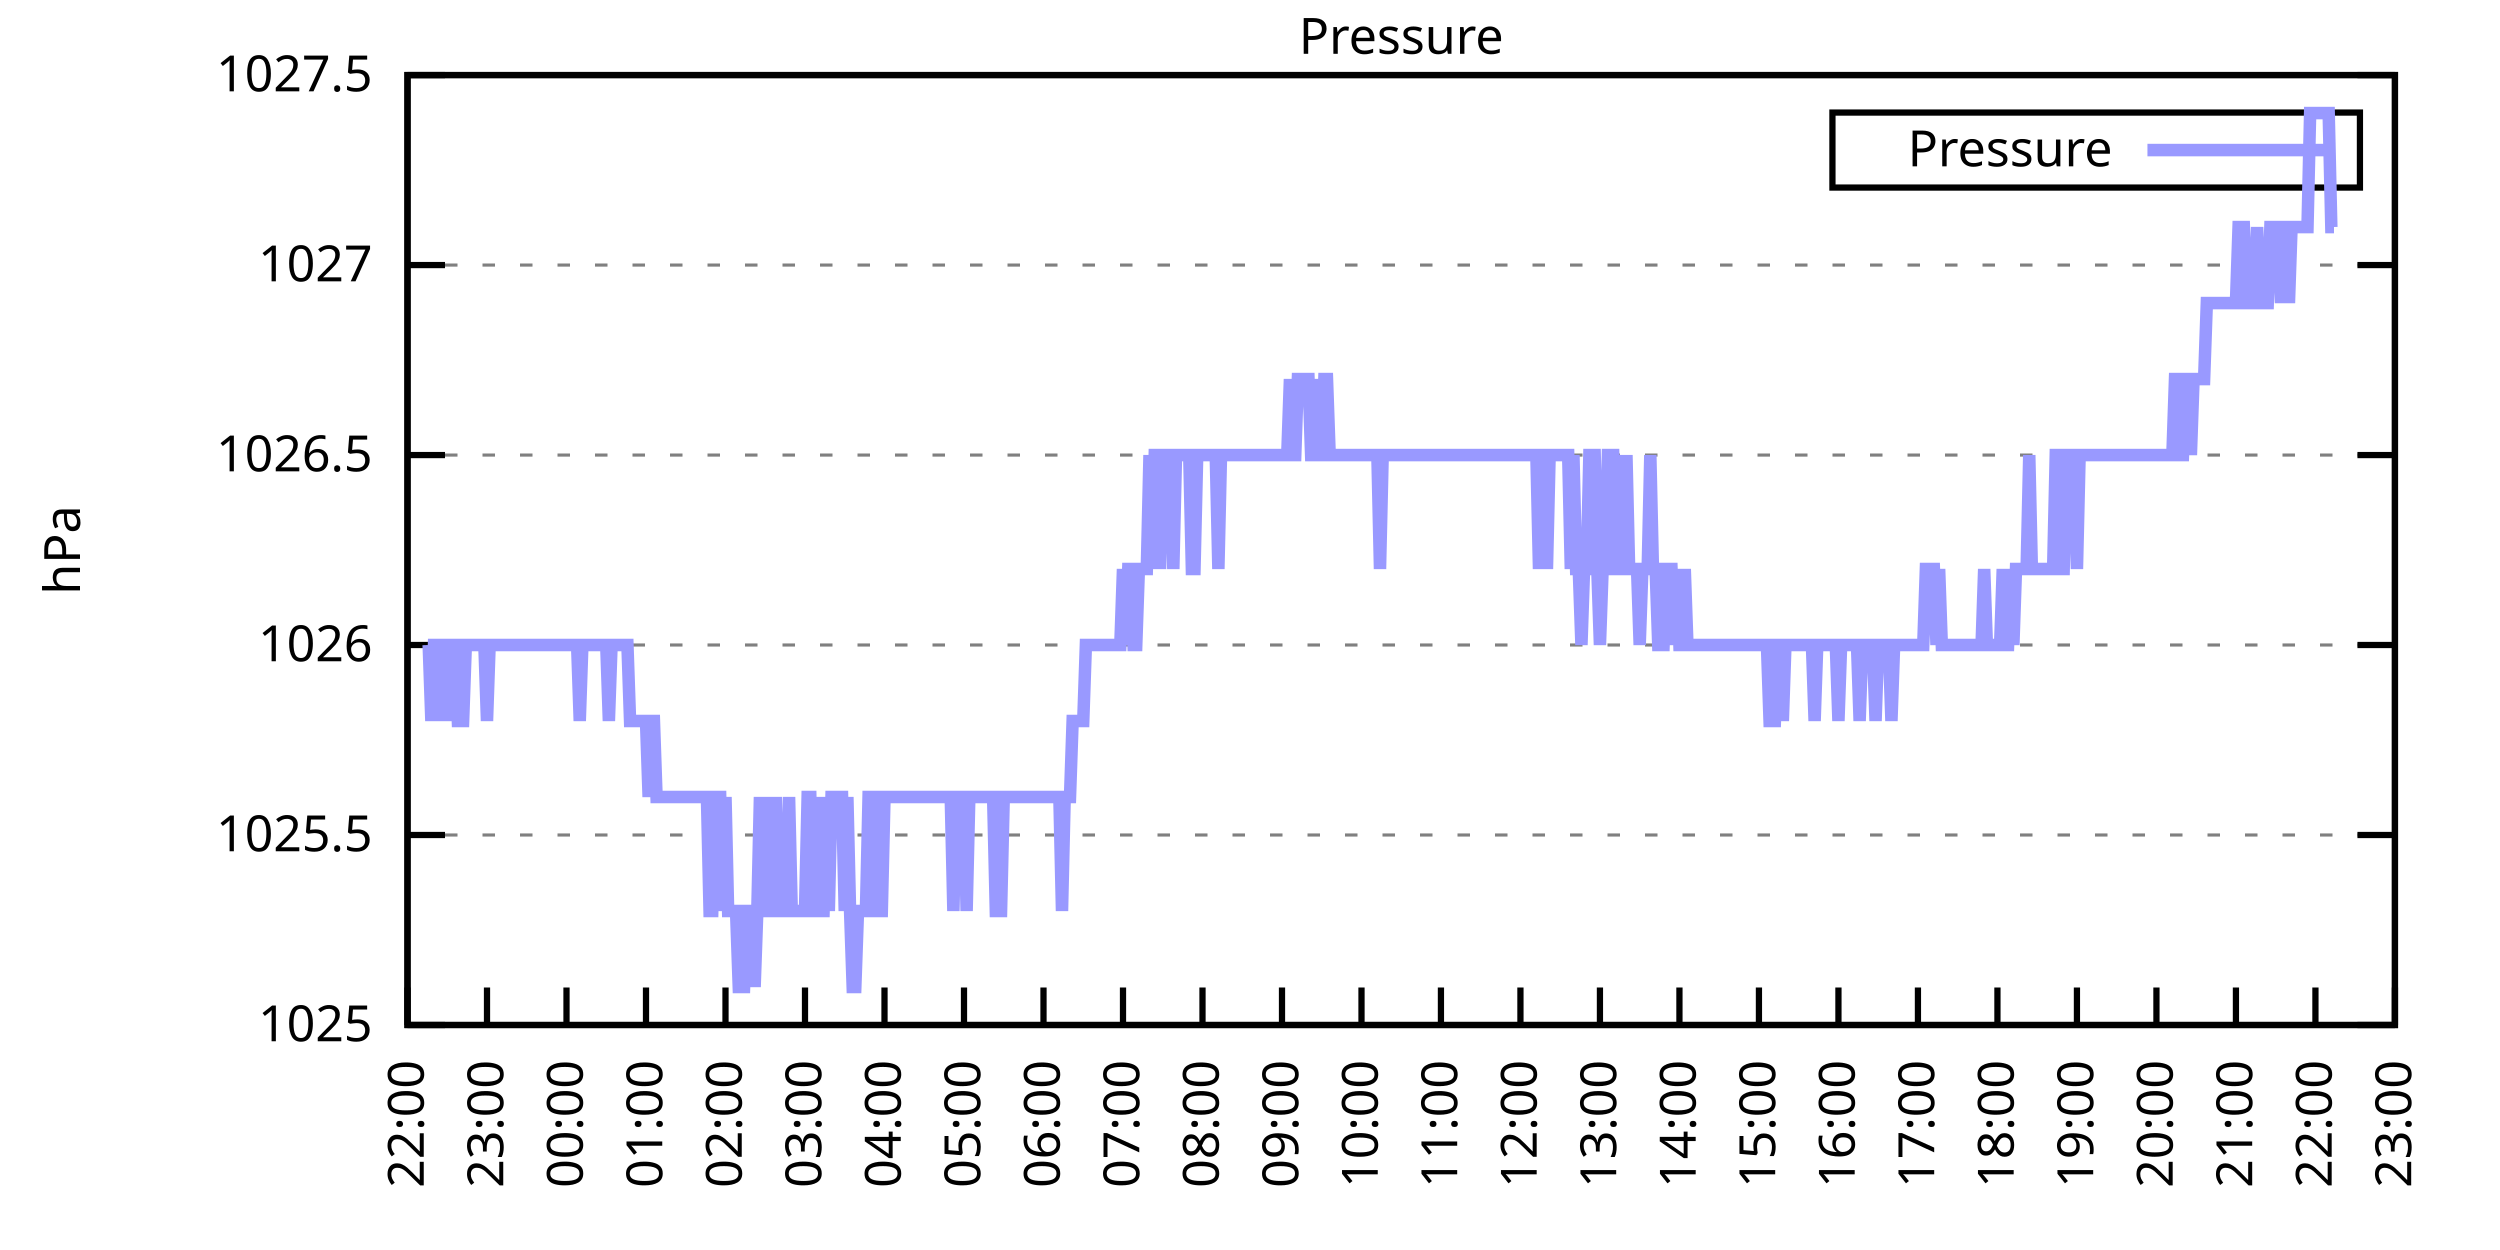
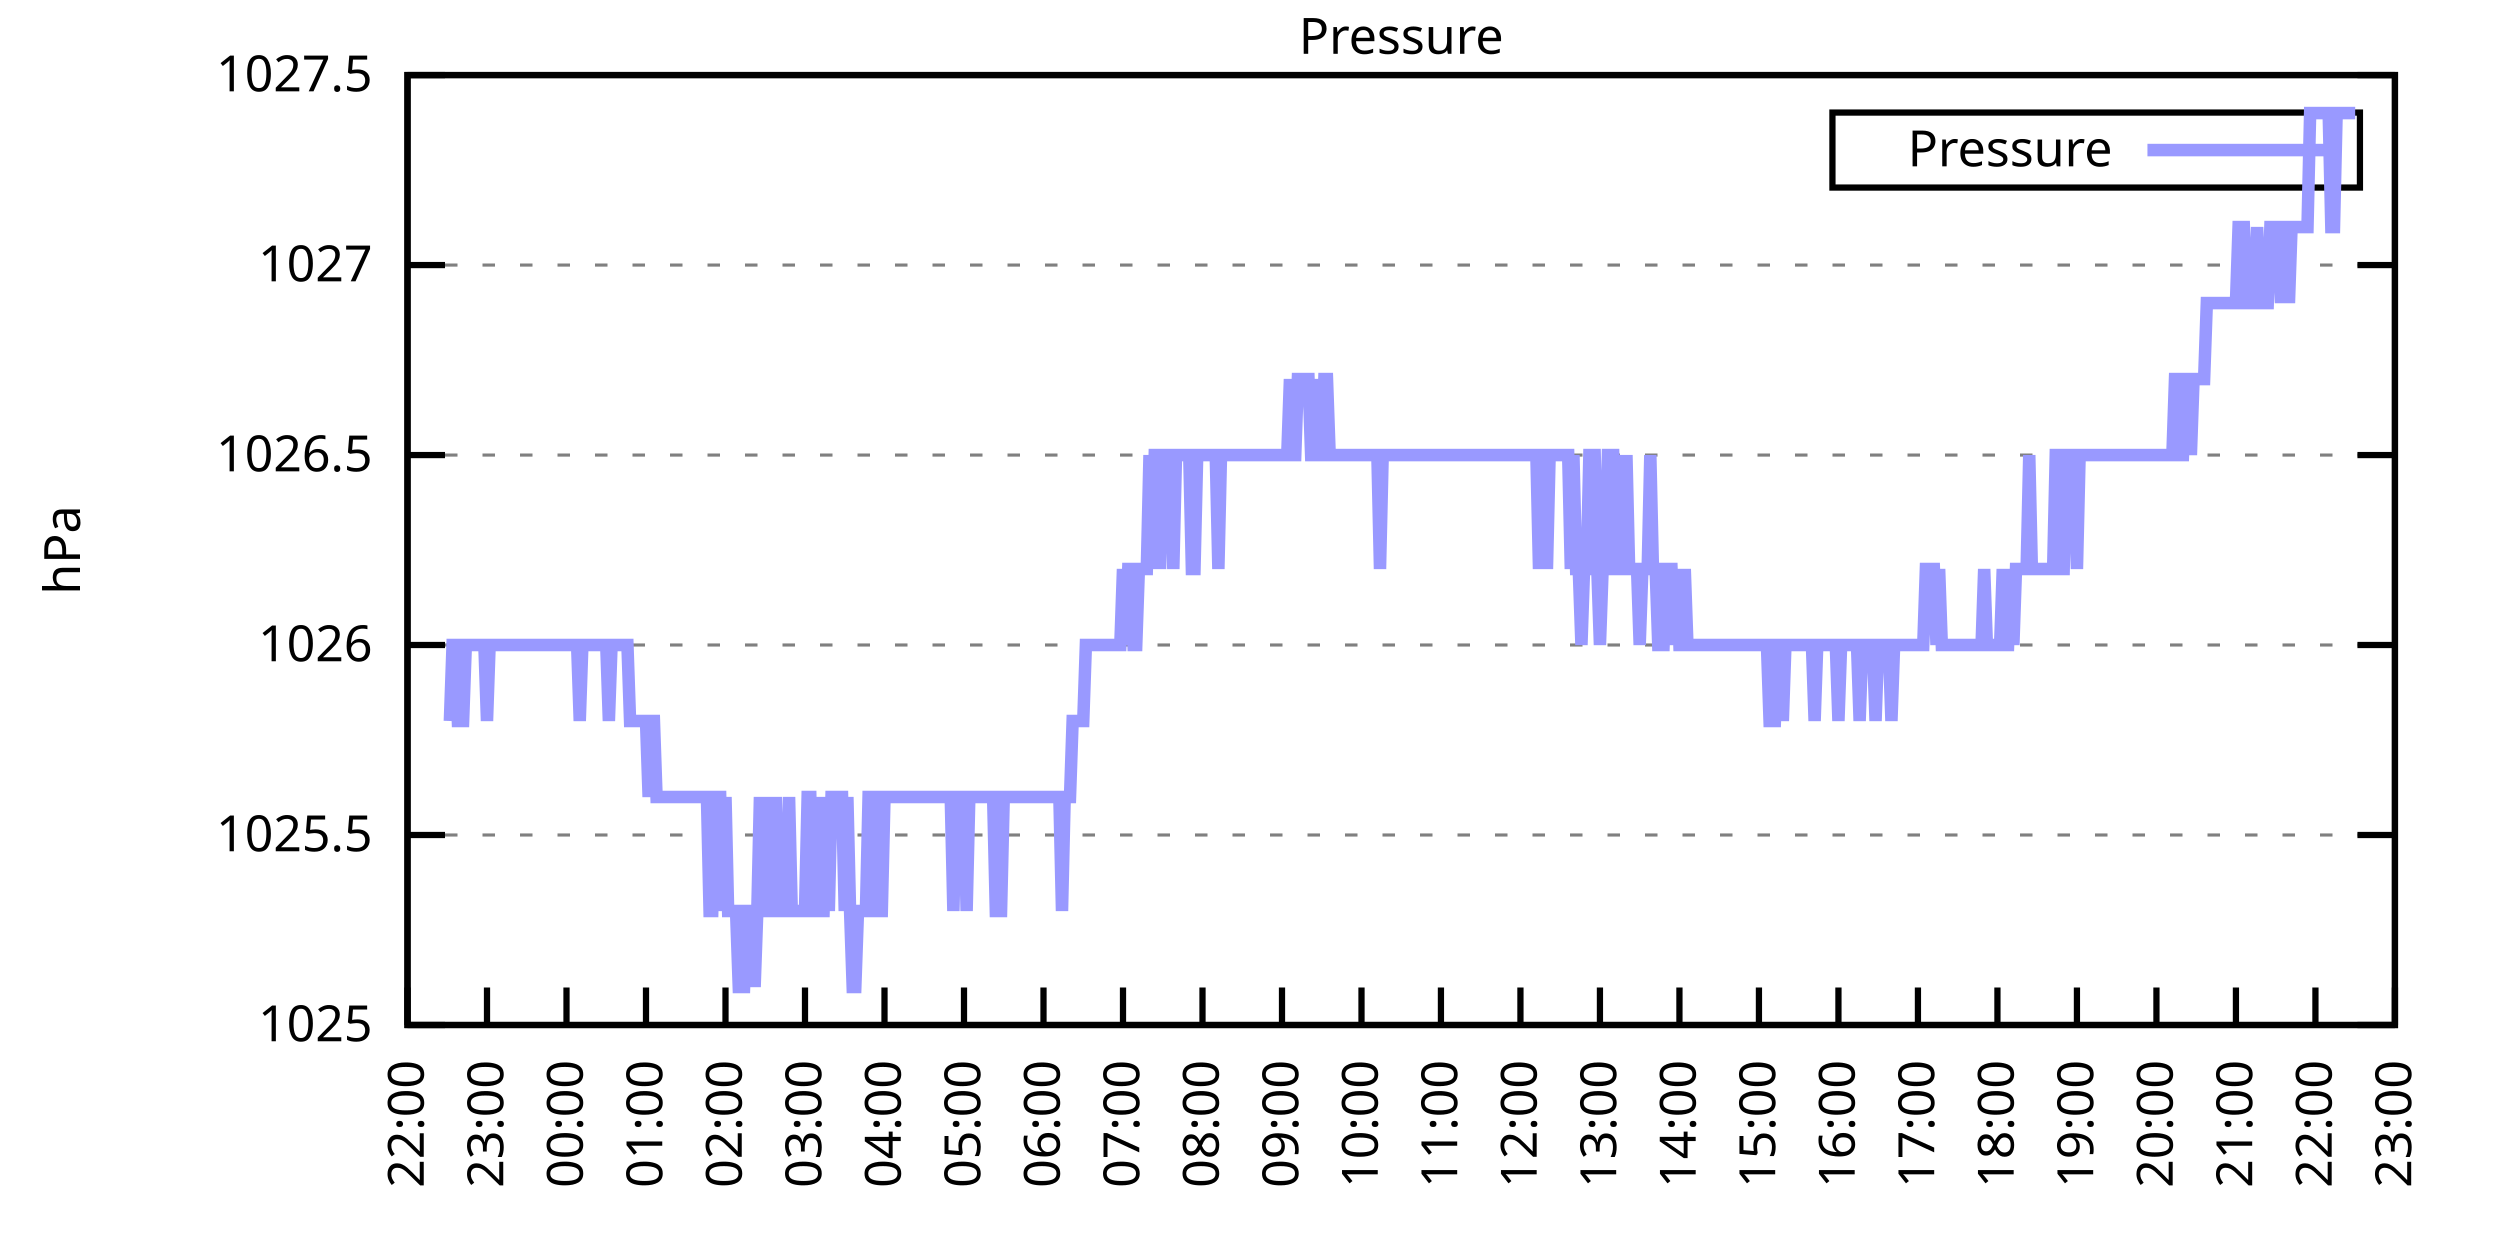
<svg xmlns="http://www.w3.org/2000/svg" xmlns:xlink="http://www.w3.org/1999/xlink" width="400" height="200" viewBox="0 0 400 200">
  <g id="gnuplot_canvas">
    <rect x="0" y="0" width="400" height="200" fill="none" />
    <defs>
      <circle id="gpDot" r="0.5" stroke-width="0.5" stroke="currentColor" />
      <path id="gpPt0" stroke-width="0.333" stroke="currentColor" d="M-1,0 h2 M0,-1 v2" />
      <path id="gpPt1" stroke-width="0.333" stroke="currentColor" d="M-1,-1 L1,1 M1,-1 L-1,1" />
      <path id="gpPt2" stroke-width="0.333" stroke="currentColor" d="M-1,0 L1,0 M0,-1 L0,1 M-1,-1 L1,1 M-1,1 L1,-1" />
      <rect id="gpPt3" stroke-width="0.333" stroke="currentColor" x="-1" y="-1" width="2" height="2" />
      <rect id="gpPt4" stroke-width="0.333" stroke="currentColor" fill="currentColor" x="-1" y="-1" width="2" height="2" />
      <circle id="gpPt5" stroke-width="0.333" stroke="currentColor" cx="0" cy="0" r="1" />
      <use xlink:href="#gpPt5" id="gpPt6" fill="currentColor" stroke="none" />
      <path id="gpPt7" stroke-width="0.333" stroke="currentColor" d="M0,-1.33 L-1.33,0.67 L1.33,0.67 z" />
      <use xlink:href="#gpPt7" id="gpPt8" fill="currentColor" stroke="none" />
      <use xlink:href="#gpPt7" id="gpPt9" stroke="currentColor" transform="rotate(180)" />
      <use xlink:href="#gpPt9" id="gpPt10" fill="currentColor" stroke="none" />
      <use xlink:href="#gpPt3" id="gpPt11" stroke="currentColor" transform="rotate(45)" />
      <use xlink:href="#gpPt11" id="gpPt12" fill="currentColor" stroke="none" />
      <path id="gpPt13" stroke-width="0.333" stroke="currentColor" d="M0,1.330 L1.265,0.411 L0.782,-1.067 L-0.782,-1.076 L-1.265,0.411 z" />
      <use xlink:href="#gpPt13" id="gpPt14" fill="currentColor" stroke="none" />
      <filter id="textbox" filterUnits="objectBoundingBox" x="0" y="0" height="1" width="1">
        <feFlood flood-color="white" flood-opacity="1" result="bgnd" />
        <feComposite in="SourceGraphic" in2="bgnd" operator="atop" />
      </filter>
      <filter id="greybox" filterUnits="objectBoundingBox" x="0" y="0" height="1" width="1">
        <feFlood flood-color="lightgrey" flood-opacity="1" result="grey" />
        <feComposite in="SourceGraphic" in2="grey" operator="atop" />
      </filter>
    </defs>
    <g fill="none" color="white" stroke="currentColor" stroke-width="1.00" stroke-linecap="butt" stroke-linejoin="miter">
</g>
    <g fill="none" color="black" stroke="currentColor" stroke-width="1.00" stroke-linecap="butt" stroke-linejoin="miter">
      <g stroke="none" shape-rendering="crispEdges">
        <polygon fill="rgb(255, 255, 255)" points="65.20,164.00 383.18,164.00 383.18,12.02 65.20,12.02 " />
      </g>
    </g>
    <g fill="none" color="black" stroke="currentColor" stroke-width="1.00" stroke-linecap="butt" stroke-linejoin="miter">
</g>
    <g fill="none" color="black" stroke="black" stroke-width="0.50" stroke-linecap="butt" stroke-linejoin="miter">
</g>
    <g fill="none" color="gray" stroke="currentColor" stroke-width="0.50" stroke-linecap="butt" stroke-linejoin="miter">
      <path stroke="gray" stroke-dasharray="2,4" class="gridline" d="M65.20,164.00 L383.19,164.00  " />
    </g>
    <g fill="none" color="gray" stroke="gray" stroke-width="1.00" stroke-linecap="butt" stroke-linejoin="miter">
</g>
    <g fill="none" color="black" stroke="currentColor" stroke-width="1.00" stroke-linecap="butt" stroke-linejoin="miter">
      <path stroke="black" d="M65.20,164.00 L71.20,164.00 M383.19,164.00 L377.19,164.00  " />
      <g transform="translate(59.60,166.60)" stroke="none" fill="black" font-family="Sans" font-size="8.00" text-anchor="end">
        <text>
          <tspan font-family="Sans"> 1025</tspan>
        </text>
      </g>
    </g>
    <g fill="none" color="black" stroke="currentColor" stroke-width="1.00" stroke-linecap="butt" stroke-linejoin="miter">
</g>
    <g fill="none" color="black" stroke="black" stroke-width="0.50" stroke-linecap="butt" stroke-linejoin="miter">
</g>
    <g fill="none" color="gray" stroke="currentColor" stroke-width="0.50" stroke-linecap="butt" stroke-linejoin="miter">
      <path stroke="gray" stroke-dasharray="2,4" class="gridline" d="M65.20,133.60 L383.19,133.60  " />
    </g>
    <g fill="none" color="gray" stroke="gray" stroke-width="1.00" stroke-linecap="butt" stroke-linejoin="miter">
</g>
    <g fill="none" color="black" stroke="currentColor" stroke-width="1.00" stroke-linecap="butt" stroke-linejoin="miter">
      <path stroke="black" d="M65.20,133.60 L71.20,133.60 M383.19,133.60 L377.19,133.60  " />
      <g transform="translate(59.60,136.20)" stroke="none" fill="black" font-family="Sans" font-size="8.00" text-anchor="end">
        <text>
          <tspan font-family="Sans"> 1025.5</tspan>
        </text>
      </g>
    </g>
    <g fill="none" color="black" stroke="currentColor" stroke-width="1.00" stroke-linecap="butt" stroke-linejoin="miter">
</g>
    <g fill="none" color="black" stroke="black" stroke-width="0.50" stroke-linecap="butt" stroke-linejoin="miter">
</g>
    <g fill="none" color="gray" stroke="currentColor" stroke-width="0.50" stroke-linecap="butt" stroke-linejoin="miter">
      <path stroke="gray" stroke-dasharray="2,4" class="gridline" d="M65.20,103.20 L383.19,103.20  " />
    </g>
    <g fill="none" color="gray" stroke="gray" stroke-width="1.00" stroke-linecap="butt" stroke-linejoin="miter">
</g>
    <g fill="none" color="black" stroke="currentColor" stroke-width="1.00" stroke-linecap="butt" stroke-linejoin="miter">
      <path stroke="black" d="M65.20,103.20 L71.20,103.20 M383.19,103.20 L377.19,103.20  " />
      <g transform="translate(59.60,105.80)" stroke="none" fill="black" font-family="Sans" font-size="8.00" text-anchor="end">
        <text>
          <tspan font-family="Sans"> 1026</tspan>
        </text>
      </g>
    </g>
    <g fill="none" color="black" stroke="currentColor" stroke-width="1.00" stroke-linecap="butt" stroke-linejoin="miter">
</g>
    <g fill="none" color="black" stroke="black" stroke-width="0.50" stroke-linecap="butt" stroke-linejoin="miter">
</g>
    <g fill="none" color="gray" stroke="currentColor" stroke-width="0.50" stroke-linecap="butt" stroke-linejoin="miter">
      <path stroke="gray" stroke-dasharray="2,4" class="gridline" d="M65.20,72.81 L383.19,72.81  " />
    </g>
    <g fill="none" color="gray" stroke="gray" stroke-width="1.00" stroke-linecap="butt" stroke-linejoin="miter">
</g>
    <g fill="none" color="black" stroke="currentColor" stroke-width="1.00" stroke-linecap="butt" stroke-linejoin="miter">
      <path stroke="black" d="M65.20,72.81 L71.20,72.81 M383.19,72.81 L377.19,72.81  " />
      <g transform="translate(59.60,75.41)" stroke="none" fill="black" font-family="Sans" font-size="8.00" text-anchor="end">
        <text>
          <tspan font-family="Sans"> 1026.5</tspan>
        </text>
      </g>
    </g>
    <g fill="none" color="black" stroke="currentColor" stroke-width="1.00" stroke-linecap="butt" stroke-linejoin="miter">
</g>
    <g fill="none" color="black" stroke="black" stroke-width="0.50" stroke-linecap="butt" stroke-linejoin="miter">
</g>
    <g fill="none" color="gray" stroke="currentColor" stroke-width="0.50" stroke-linecap="butt" stroke-linejoin="miter">
      <path stroke="gray" stroke-dasharray="2,4" class="gridline" d="M65.20,42.41 L383.19,42.41  " />
    </g>
    <g fill="none" color="gray" stroke="gray" stroke-width="1.00" stroke-linecap="butt" stroke-linejoin="miter">
</g>
    <g fill="none" color="black" stroke="currentColor" stroke-width="1.00" stroke-linecap="butt" stroke-linejoin="miter">
      <path stroke="black" d="M65.20,42.41 L71.20,42.41 M383.19,42.41 L377.19,42.41  " />
      <g transform="translate(59.60,45.01)" stroke="none" fill="black" font-family="Sans" font-size="8.00" text-anchor="end">
        <text>
          <tspan font-family="Sans"> 1027</tspan>
        </text>
      </g>
    </g>
    <g fill="none" color="black" stroke="currentColor" stroke-width="1.00" stroke-linecap="butt" stroke-linejoin="miter">
</g>
    <g fill="none" color="black" stroke="black" stroke-width="0.50" stroke-linecap="butt" stroke-linejoin="miter">
</g>
    <g fill="none" color="gray" stroke="currentColor" stroke-width="0.50" stroke-linecap="butt" stroke-linejoin="miter">
      <path stroke="gray" stroke-dasharray="2,4" class="gridline" d="M65.20,12.01 L383.19,12.01  " />
    </g>
    <g fill="none" color="gray" stroke="gray" stroke-width="1.00" stroke-linecap="butt" stroke-linejoin="miter">
</g>
    <g fill="none" color="black" stroke="currentColor" stroke-width="1.00" stroke-linecap="butt" stroke-linejoin="miter">
      <path stroke="black" d="M65.20,12.01 L71.20,12.01 M383.19,12.01 L377.19,12.01  " />
      <g transform="translate(59.60,14.61)" stroke="none" fill="black" font-family="Sans" font-size="8.00" text-anchor="end">
        <text>
          <tspan font-family="Sans"> 1027.5</tspan>
        </text>
      </g>
    </g>
    <g fill="none" color="black" stroke="currentColor" stroke-width="1.00" stroke-linecap="butt" stroke-linejoin="miter">
      <path stroke="black" d="M65.20,164.00 L65.20,158.00  " />
      <g transform="translate(67.80,169.60) rotate(270.00)" stroke="none" fill="black" font-family="Sans" font-size="8.00" text-anchor="end">
        <text>
          <tspan font-family="Sans">22:00</tspan>
        </text>
      </g>
    </g>
    <g fill="none" color="black" stroke="currentColor" stroke-width="1.00" stroke-linecap="butt" stroke-linejoin="miter">
      <path stroke="black" d="M77.92,164.00 L77.92,158.00  " />
      <g transform="translate(80.52,169.60) rotate(270.00)" stroke="none" fill="black" font-family="Sans" font-size="8.00" text-anchor="end">
        <text>
          <tspan font-family="Sans">23:00</tspan>
        </text>
      </g>
    </g>
    <g fill="none" color="black" stroke="currentColor" stroke-width="1.00" stroke-linecap="butt" stroke-linejoin="miter">
      <path stroke="black" d="M90.64,164.00 L90.64,158.00  " />
      <g transform="translate(93.24,169.60) rotate(270.00)" stroke="none" fill="black" font-family="Sans" font-size="8.00" text-anchor="end">
        <text>
          <tspan font-family="Sans">00:00</tspan>
        </text>
      </g>
    </g>
    <g fill="none" color="black" stroke="currentColor" stroke-width="1.00" stroke-linecap="butt" stroke-linejoin="miter">
      <path stroke="black" d="M103.36,164.00 L103.36,158.00  " />
      <g transform="translate(105.96,169.60) rotate(270.00)" stroke="none" fill="black" font-family="Sans" font-size="8.00" text-anchor="end">
        <text>
          <tspan font-family="Sans">01:00</tspan>
        </text>
      </g>
    </g>
    <g fill="none" color="black" stroke="currentColor" stroke-width="1.00" stroke-linecap="butt" stroke-linejoin="miter">
      <path stroke="black" d="M116.08,164.00 L116.08,158.00  " />
      <g transform="translate(118.68,169.60) rotate(270.00)" stroke="none" fill="black" font-family="Sans" font-size="8.00" text-anchor="end">
        <text>
          <tspan font-family="Sans">02:00</tspan>
        </text>
      </g>
    </g>
    <g fill="none" color="black" stroke="currentColor" stroke-width="1.00" stroke-linecap="butt" stroke-linejoin="miter">
      <path stroke="black" d="M128.80,164.00 L128.80,158.00  " />
      <g transform="translate(131.40,169.60) rotate(270.00)" stroke="none" fill="black" font-family="Sans" font-size="8.00" text-anchor="end">
        <text>
          <tspan font-family="Sans">03:00</tspan>
        </text>
      </g>
    </g>
    <g fill="none" color="black" stroke="currentColor" stroke-width="1.00" stroke-linecap="butt" stroke-linejoin="miter">
      <path stroke="black" d="M141.52,164.00 L141.52,158.00  " />
      <g transform="translate(144.12,169.60) rotate(270.00)" stroke="none" fill="black" font-family="Sans" font-size="8.00" text-anchor="end">
        <text>
          <tspan font-family="Sans">04:00</tspan>
        </text>
      </g>
    </g>
    <g fill="none" color="black" stroke="currentColor" stroke-width="1.00" stroke-linecap="butt" stroke-linejoin="miter">
      <path stroke="black" d="M154.24,164.00 L154.24,158.00  " />
      <g transform="translate(156.84,169.60) rotate(270.00)" stroke="none" fill="black" font-family="Sans" font-size="8.00" text-anchor="end">
        <text>
          <tspan font-family="Sans">05:00</tspan>
        </text>
      </g>
    </g>
    <g fill="none" color="black" stroke="currentColor" stroke-width="1.00" stroke-linecap="butt" stroke-linejoin="miter">
      <path stroke="black" d="M166.96,164.00 L166.96,158.00  " />
      <g transform="translate(169.56,169.60) rotate(270.00)" stroke="none" fill="black" font-family="Sans" font-size="8.00" text-anchor="end">
        <text>
          <tspan font-family="Sans">06:00</tspan>
        </text>
      </g>
    </g>
    <g fill="none" color="black" stroke="currentColor" stroke-width="1.00" stroke-linecap="butt" stroke-linejoin="miter">
      <path stroke="black" d="M179.68,164.00 L179.68,158.00  " />
      <g transform="translate(182.28,169.60) rotate(270.00)" stroke="none" fill="black" font-family="Sans" font-size="8.00" text-anchor="end">
        <text>
          <tspan font-family="Sans">07:00</tspan>
        </text>
      </g>
    </g>
    <g fill="none" color="black" stroke="currentColor" stroke-width="1.00" stroke-linecap="butt" stroke-linejoin="miter">
      <path stroke="black" d="M192.40,164.00 L192.40,158.00  " />
      <g transform="translate(195.00,169.60) rotate(270.00)" stroke="none" fill="black" font-family="Sans" font-size="8.00" text-anchor="end">
        <text>
          <tspan font-family="Sans">08:00</tspan>
        </text>
      </g>
    </g>
    <g fill="none" color="black" stroke="currentColor" stroke-width="1.00" stroke-linecap="butt" stroke-linejoin="miter">
      <path stroke="black" d="M205.12,164.00 L205.12,158.00  " />
      <g transform="translate(207.72,169.60) rotate(270.00)" stroke="none" fill="black" font-family="Sans" font-size="8.00" text-anchor="end">
        <text>
          <tspan font-family="Sans">09:00</tspan>
        </text>
      </g>
    </g>
    <g fill="none" color="black" stroke="currentColor" stroke-width="1.00" stroke-linecap="butt" stroke-linejoin="miter">
      <path stroke="black" d="M217.84,164.00 L217.84,158.00  " />
      <g transform="translate(220.44,169.60) rotate(270.00)" stroke="none" fill="black" font-family="Sans" font-size="8.00" text-anchor="end">
        <text>
          <tspan font-family="Sans">10:00</tspan>
        </text>
      </g>
    </g>
    <g fill="none" color="black" stroke="currentColor" stroke-width="1.00" stroke-linecap="butt" stroke-linejoin="miter">
      <path stroke="black" d="M230.55,164.00 L230.55,158.00  " />
      <g transform="translate(233.15,169.60) rotate(270.00)" stroke="none" fill="black" font-family="Sans" font-size="8.00" text-anchor="end">
        <text>
          <tspan font-family="Sans">11:00</tspan>
        </text>
      </g>
    </g>
    <g fill="none" color="black" stroke="currentColor" stroke-width="1.00" stroke-linecap="butt" stroke-linejoin="miter">
      <path stroke="black" d="M243.27,164.00 L243.27,158.00  " />
      <g transform="translate(245.87,169.60) rotate(270.00)" stroke="none" fill="black" font-family="Sans" font-size="8.00" text-anchor="end">
        <text>
          <tspan font-family="Sans">12:00</tspan>
        </text>
      </g>
    </g>
    <g fill="none" color="black" stroke="currentColor" stroke-width="1.00" stroke-linecap="butt" stroke-linejoin="miter">
      <path stroke="black" d="M255.99,164.00 L255.99,158.00  " />
      <g transform="translate(258.59,169.60) rotate(270.00)" stroke="none" fill="black" font-family="Sans" font-size="8.00" text-anchor="end">
        <text>
          <tspan font-family="Sans">13:00</tspan>
        </text>
      </g>
    </g>
    <g fill="none" color="black" stroke="currentColor" stroke-width="1.00" stroke-linecap="butt" stroke-linejoin="miter">
      <path stroke="black" d="M268.71,164.00 L268.71,158.00  " />
      <g transform="translate(271.31,169.60) rotate(270.00)" stroke="none" fill="black" font-family="Sans" font-size="8.00" text-anchor="end">
        <text>
          <tspan font-family="Sans">14:00</tspan>
        </text>
      </g>
    </g>
    <g fill="none" color="black" stroke="currentColor" stroke-width="1.00" stroke-linecap="butt" stroke-linejoin="miter">
      <path stroke="black" d="M281.43,164.00 L281.43,158.00  " />
      <g transform="translate(284.03,169.60) rotate(270.00)" stroke="none" fill="black" font-family="Sans" font-size="8.00" text-anchor="end">
        <text>
          <tspan font-family="Sans">15:00</tspan>
        </text>
      </g>
    </g>
    <g fill="none" color="black" stroke="currentColor" stroke-width="1.00" stroke-linecap="butt" stroke-linejoin="miter">
      <path stroke="black" d="M294.15,164.00 L294.15,158.00  " />
      <g transform="translate(296.75,169.60) rotate(270.00)" stroke="none" fill="black" font-family="Sans" font-size="8.00" text-anchor="end">
        <text>
          <tspan font-family="Sans">16:00</tspan>
        </text>
      </g>
    </g>
    <g fill="none" color="black" stroke="currentColor" stroke-width="1.00" stroke-linecap="butt" stroke-linejoin="miter">
      <path stroke="black" d="M306.87,164.00 L306.87,158.00  " />
      <g transform="translate(309.47,169.60) rotate(270.00)" stroke="none" fill="black" font-family="Sans" font-size="8.00" text-anchor="end">
        <text>
          <tspan font-family="Sans">17:00</tspan>
        </text>
      </g>
    </g>
    <g fill="none" color="black" stroke="currentColor" stroke-width="1.00" stroke-linecap="butt" stroke-linejoin="miter">
      <path stroke="black" d="M319.59,164.00 L319.59,158.00  " />
      <g transform="translate(322.19,169.60) rotate(270.00)" stroke="none" fill="black" font-family="Sans" font-size="8.00" text-anchor="end">
        <text>
          <tspan font-family="Sans">18:00</tspan>
        </text>
      </g>
    </g>
    <g fill="none" color="black" stroke="currentColor" stroke-width="1.00" stroke-linecap="butt" stroke-linejoin="miter">
      <path stroke="black" d="M332.31,164.00 L332.31,158.00  " />
      <g transform="translate(334.91,169.60) rotate(270.00)" stroke="none" fill="black" font-family="Sans" font-size="8.00" text-anchor="end">
        <text>
          <tspan font-family="Sans">19:00</tspan>
        </text>
      </g>
    </g>
    <g fill="none" color="black" stroke="currentColor" stroke-width="1.00" stroke-linecap="butt" stroke-linejoin="miter">
      <path stroke="black" d="M345.03,164.00 L345.03,158.00  " />
      <g transform="translate(347.63,169.60) rotate(270.00)" stroke="none" fill="black" font-family="Sans" font-size="8.00" text-anchor="end">
        <text>
          <tspan font-family="Sans">20:00</tspan>
        </text>
      </g>
    </g>
    <g fill="none" color="black" stroke="currentColor" stroke-width="1.00" stroke-linecap="butt" stroke-linejoin="miter">
      <path stroke="black" d="M357.75,164.00 L357.75,158.00  " />
      <g transform="translate(360.35,169.60) rotate(270.00)" stroke="none" fill="black" font-family="Sans" font-size="8.00" text-anchor="end">
        <text>
          <tspan font-family="Sans">21:00</tspan>
        </text>
      </g>
    </g>
    <g fill="none" color="black" stroke="currentColor" stroke-width="1.00" stroke-linecap="butt" stroke-linejoin="miter">
      <path stroke="black" d="M370.47,164.00 L370.47,158.00  " />
      <g transform="translate(373.07,169.60) rotate(270.00)" stroke="none" fill="black" font-family="Sans" font-size="8.00" text-anchor="end">
        <text>
          <tspan font-family="Sans">22:00</tspan>
        </text>
      </g>
    </g>
    <g fill="none" color="black" stroke="currentColor" stroke-width="1.00" stroke-linecap="butt" stroke-linejoin="miter">
      <path stroke="black" d="M383.19,164.00 L383.19,158.00  " />
      <g transform="translate(385.79,169.60) rotate(270.00)" stroke="none" fill="black" font-family="Sans" font-size="8.00" text-anchor="end">
        <text>
          <tspan font-family="Sans">23:00</tspan>
        </text>
      </g>
    </g>
    <g fill="none" color="black" stroke="currentColor" stroke-width="1.00" stroke-linecap="butt" stroke-linejoin="miter">
</g>
    <g fill="none" color="black" stroke="currentColor" stroke-width="1.00" stroke-linecap="butt" stroke-linejoin="miter">
      <path stroke="black" d="M65.20,12.01 L65.20,164.00 L383.19,164.00 L383.19,12.01 L65.20,12.01 Z  " />
    </g>
    <g fill="none" color="black" stroke="currentColor" stroke-width="1.00" stroke-linecap="butt" stroke-linejoin="miter">
</g>
    <g fill="none" color="black" stroke="currentColor" stroke-width="1.00" stroke-linecap="butt" stroke-linejoin="miter">
      <path stroke="black" d="M293.19,30.01 L293.19,18.01 L377.59,18.01 L377.59,30.01 L293.19,30.01 Z  " />
    </g>
    <g id="Pressure_plot_1">
      <g fill="none" color="white" stroke="black" stroke-width="2.00" stroke-linecap="butt" stroke-linejoin="miter">
</g>
      <g fill="none" color="black" stroke="currentColor" stroke-width="2.00" stroke-linecap="butt" stroke-linejoin="miter">
        <g transform="translate(337.99,26.61)" stroke="none" fill="black" font-family="Sans" font-size="8.00" text-anchor="end">
          <text>
            <tspan font-family="Sans">Pressure</tspan>
          </text>
        </g>
      </g>
      <g fill="none" color="black" stroke="currentColor" stroke-width="2.00" stroke-linecap="butt" stroke-linejoin="miter">
-         <path stroke="rgb(153, 153, 255)" d="M343.59,24.01 L371.99,24.01 M68.59,103.20 L69.02,115.36 L69.44,103.20 L69.86,103.20 L70.29,115.36 L70.71,103.20   L71.14,103.20 L71.56,103.20 L71.98,115.36 L72.41,103.20 L72.83,103.20 L73.26,115.36 L73.68,115.36 L74.10,115.36   L74.53,103.20 L74.95,103.20 L75.38,103.20 L75.80,103.20 L76.22,103.20 L76.65,103.20 L77.07,103.20 L77.50,103.20   L77.92,115.36 L78.34,103.20 L78.77,103.20 L79.19,103.20 L79.62,103.20 L80.04,103.20 L80.46,103.20 L80.89,103.20   L81.31,103.20 L81.74,103.20 L82.16,103.20 L82.58,103.20 L83.01,103.20 L83.43,103.20 L83.86,103.20 L84.28,103.20   L84.70,103.20 L85.13,103.20 L85.55,103.20 L85.98,103.20 L86.40,103.20 L86.82,103.20 L87.25,103.20 L87.67,103.20   L88.10,103.20 L88.52,103.20 L88.94,103.20 L89.37,103.20 L89.79,103.20 L90.22,103.20 L90.64,103.20 L91.06,103.20   L91.49,103.20 L91.91,103.20 L92.34,103.20 L92.76,115.36 L93.18,103.20 L93.61,103.20 L94.03,103.20 L94.46,103.20   L94.88,103.20 L95.30,103.20 L95.73,103.20 L96.15,103.20 L96.58,103.20 L97.00,103.20 L97.42,115.36 L97.85,103.20   L98.27,103.20 L98.69,103.20 L99.12,103.20 L99.54,103.20 L99.97,103.20 L100.39,103.20 L100.81,115.36 L101.24,115.36   L101.66,115.36 L102.09,115.36 L102.51,115.36 L102.93,115.36 L103.36,115.36 L103.78,127.52 L104.21,115.36 L104.63,115.36   L105.05,127.52 L105.48,127.52 L105.90,127.52 L106.33,127.52 L106.75,127.52 L107.17,127.52 L107.60,127.52 L108.02,127.52   L108.45,127.52 L108.87,127.52 L109.29,127.52 L109.72,127.52 L110.14,127.52 L110.57,127.52 L110.99,127.52 L111.41,127.52   L111.84,127.52 L112.26,127.52 L112.69,127.52 L113.11,127.52 L113.53,145.76 L113.96,145.76 L114.38,127.52 L114.81,127.52   L115.23,127.52 L115.65,145.76 L116.08,127.52 L116.50,145.76 L116.93,145.76 L117.35,145.76 L117.77,145.76 L118.20,157.92   L118.62,157.92 L119.05,157.92 L119.47,145.76 L119.89,145.76 L120.32,145.76 L120.74,157.92 L121.17,145.76 L121.59,127.52   L122.01,145.76 L122.44,145.76 L122.86,145.76 L123.29,127.52 L123.71,145.76 L124.13,127.52 L124.56,145.76 L124.98,145.76   L125.41,145.76 L125.83,145.76 L126.25,127.52 L126.68,145.76 L127.10,145.76 L127.53,145.76 L127.95,145.76 L128.37,145.76   L128.80,145.76 L129.22,127.52 L129.65,127.52 L130.07,145.76 L130.49,145.76 L130.92,127.52 L131.34,145.76 L131.77,145.76   L132.19,127.52 L132.61,145.76 L133.04,127.52 L133.46,127.52 L133.89,127.52 L134.31,127.52 L134.73,127.52 L135.16,145.76   L135.58,127.52 L136.01,145.76 L136.43,157.92 L136.85,157.92 L137.28,145.76 L137.70,145.76 L138.13,145.76 L138.55,145.76   L138.97,127.52 L139.40,127.52 L139.82,127.52 L140.25,145.76 L140.67,145.76 L141.09,145.76 L141.52,127.52 L141.94,127.52   L142.37,127.52 L142.79,127.52 L143.21,127.52 L143.64,127.52 L144.06,127.52 L144.49,127.52 L144.91,127.52 L145.33,127.52   L145.76,127.52 L146.18,127.52 L146.61,127.52 L147.03,127.52 L147.45,127.52 L147.88,127.52 L148.30,127.52 L148.73,127.52   L149.15,127.52 L149.57,127.52 L150.00,127.52 L150.42,127.52 L150.85,127.52 L151.27,127.52 L151.69,127.52 L152.12,127.52   L152.54,145.76 L152.97,127.52 L153.39,127.52 L153.81,127.52 L154.24,127.52 L154.66,145.76 L155.09,127.52 L155.51,127.52   L155.93,127.52 L156.36,127.52 L156.78,127.52 L157.21,127.52 L157.63,127.52 L158.05,127.52 L158.48,127.52 L158.90,127.52   L159.33,145.76 L159.75,145.76 L160.17,145.76 L160.60,127.52 L161.02,127.52 L161.44,127.52 L161.87,127.52 L162.29,127.52   L162.72,127.52 L163.14,127.52 L163.56,127.52 L163.99,127.52 L164.41,127.52 L164.84,127.52 L165.26,127.52 L165.68,127.52   L166.11,127.52 L166.53,127.52 L166.96,127.52 L167.38,127.52 L167.80,127.52 L168.23,127.52 L168.65,127.52 L169.08,127.52   L169.50,127.52 L169.92,145.76 L170.35,127.52 L170.77,127.52 L171.20,127.52 L171.62,115.36 L172.04,115.36 L172.47,115.36   L172.89,115.36 L173.32,115.36 L173.74,103.20 L174.16,103.20 L174.59,103.20 L175.01,103.20 L175.44,103.20 L175.86,103.20   L176.28,103.20 L176.71,103.20 L177.13,103.20 L177.56,103.20 L177.98,103.20 L178.40,103.20 L178.83,103.20 L179.25,103.20   L179.68,91.04 L180.10,103.20 L180.52,91.04 L180.95,91.04 L181.37,103.20 L181.80,103.20 L182.22,91.04 L182.64,91.04   L183.07,91.04 L183.49,91.04 L183.92,72.81 L184.34,91.04 L184.76,72.81 L185.19,72.81 L185.61,91.04 L186.04,72.81   L186.46,72.81 L186.88,72.81 L187.31,72.81 L187.73,91.04 L188.16,72.81 L188.58,72.81 L189.00,72.81 L189.43,72.81   L189.85,72.81 L190.28,72.81 L190.70,91.04 L191.12,91.04 L191.55,72.81 L191.97,72.81 L192.40,72.81 L192.82,72.81   L193.24,72.81 L193.67,72.81 L194.09,72.81 L194.52,72.81 L194.94,91.04 L195.36,72.81 L195.79,72.81 L196.21,72.81   L196.64,72.81 L197.06,72.81 L197.48,72.81 L197.91,72.81 L198.33,72.81 L198.76,72.81 L199.18,72.81 L199.60,72.81   L200.03,72.81 L200.45,72.81 L200.88,72.81 L201.30,72.81 L201.72,72.81 L202.15,72.81 L202.57,72.81 L203.00,72.81   L203.42,72.81 L203.84,72.81 L204.27,72.81 L204.69,72.81 L205.12,72.81 L205.54,72.81 L205.96,72.81 L206.39,60.65   L206.81,72.81 L207.24,72.81 L207.66,60.65 L208.08,60.65 L208.51,60.65 L208.93,60.65 L209.36,60.65 L209.78,72.81   L210.20,72.81 L210.63,60.65 L211.05,72.81 L211.48,72.81 L211.90,60.65 L212.32,60.65 L212.75,72.81 L213.17,72.81   L213.60,72.81 L214.02,72.81 L214.44,72.81 L214.87,72.81 L215.29,72.81 L215.72,72.81 L216.14,72.81 L216.56,72.81   L216.99,72.81 L217.41,72.81 L217.84,72.81 L218.26,72.81 L218.68,72.81 L219.11,72.81 L219.53,72.81 L219.96,72.81   L220.38,72.81 L220.80,91.04 L221.23,72.81 L221.65,72.81 L222.08,72.81 L222.50,72.81 L222.92,72.81 L223.35,72.81   L223.77,72.81 L224.20,72.81 L224.62,72.81 L225.04,72.81 L225.47,72.81 L225.89,72.81 L226.31,72.81 L226.74,72.81   L227.16,72.81 L227.59,72.81 L228.01,72.81 L228.43,72.81 L228.86,72.81 L229.28,72.81 L229.71,72.81 L230.13,72.81   L230.55,72.81 L230.98,72.81 L231.40,72.81 L231.83,72.81 L232.25,72.81 L232.67,72.81 L233.10,72.81 L233.52,72.81   L233.95,72.81 L234.37,72.81 L234.79,72.81 L235.22,72.81 L235.64,72.81 L236.07,72.81 L236.49,72.81 L236.91,72.81   L237.34,72.81 L237.76,72.81 L238.19,72.81 L238.61,72.81 L239.03,72.81 L239.46,72.81 L239.88,72.81 L240.31,72.81   L240.73,72.81 L241.15,72.81 L241.58,72.81 L242.00,72.81 L242.43,72.81 L242.85,72.81 L243.27,72.81 L243.70,72.81   L244.12,72.81 L244.55,72.81 L244.97,72.81 L245.39,72.81 L245.82,72.81 L246.24,91.04 L246.67,72.81 L247.09,72.81   L247.51,91.04 L247.94,72.81 L248.36,72.81 L248.79,72.81 L249.21,72.81 L249.63,72.81 L250.06,72.81 L250.48,72.81   L250.91,72.81 L251.33,91.04 L251.75,72.81 L252.18,91.04 L252.60,91.04 L253.03,103.20 L253.45,91.04 L253.87,91.04   L254.30,72.81 L254.72,72.81 L255.15,72.81 L255.57,91.04 L255.99,103.20 L256.42,91.04 L256.84,91.04 L257.27,72.81   L257.69,72.81 L258.11,72.81 L258.54,91.04 L258.96,91.04 L259.39,72.81 L259.81,91.04 L260.23,72.81 L260.66,91.04   L261.08,91.04 L261.51,91.04 L261.93,91.04 L262.35,103.20 L262.78,91.04 L263.20,91.04 L263.63,91.04 L264.05,72.81   L264.47,91.04 L264.90,91.04 L265.32,103.20 L265.75,103.20 L266.17,103.20 L266.59,91.04 L267.02,91.04 L267.44,91.04   L267.87,103.20 L268.29,91.04 L268.71,103.20 L269.14,103.20 L269.56,91.04 L269.99,103.20 L270.41,103.20 L270.83,103.20   L271.26,103.20 L271.68,103.20 L272.11,103.20 L272.53,103.20 L272.95,103.20 L273.38,103.20 L273.80,103.20 L274.23,103.20   L274.65,103.20 L275.07,103.20 L275.50,103.20 L275.92,103.20 L276.35,103.20 L276.77,103.20 L277.19,103.20 L277.62,103.20   L278.04,103.20 L278.47,103.20 L278.89,103.20 L279.31,103.20 L279.74,103.20 L280.16,103.20 L280.59,103.20 L281.01,103.20   L281.43,103.20 L281.86,103.20 L282.28,103.20 L282.71,103.20 L283.13,115.36 L283.55,115.36 L283.98,115.36 L284.40,103.20   L284.83,103.20 L285.25,115.36 L285.67,103.20 L286.10,103.20 L286.52,103.20 L286.95,103.20 L287.37,103.20 L287.79,103.20   L288.22,103.20 L288.64,103.20 L289.06,103.20 L289.49,103.20 L289.91,103.20 L290.34,115.36 L290.76,103.20 L291.18,103.20   L291.61,103.20 L292.03,103.20 L292.46,103.20 L292.88,103.20 L293.30,103.20 L293.73,103.20 L294.15,115.36 L294.58,103.20   L295.00,103.20 L295.42,103.20 L295.85,103.20 L296.27,103.20 L296.70,103.20 L297.12,103.20 L297.54,115.36 L297.97,103.20   L298.39,103.20 L298.82,103.20 L299.24,103.20 L299.66,103.20 L300.09,115.36 L300.51,103.20 L300.94,103.20 L301.36,103.20   L301.78,103.20 L302.21,103.20 L302.63,115.36 L303.06,103.20 L303.48,103.20 L303.90,103.20 L304.33,103.20 L304.75,103.20   L305.18,103.20 L305.60,103.20 L306.02,103.20 L306.45,103.20 L306.87,103.20 L307.30,103.20 L307.72,103.20 L308.14,91.04   L308.57,91.04 L308.99,91.04 L309.42,91.04 L309.84,103.20 L310.26,91.04 L310.69,103.20 L311.11,103.20 L311.54,103.20   L311.96,103.20 L312.38,103.20 L312.81,103.20 L313.23,103.20 L313.66,103.20 L314.08,103.20 L314.50,103.20 L314.93,103.20   L315.35,103.20 L315.78,103.20 L316.20,103.20 L316.62,103.20 L317.05,103.20 L317.47,91.04 L317.90,103.20 L318.32,103.20   L318.74,103.20 L319.17,103.20 L319.59,103.20 L320.02,103.20 L320.44,91.04 L320.86,103.20 L321.29,103.20 L321.71,91.04   L322.14,103.20 L322.56,91.04 L322.98,91.04 L323.41,91.04 L323.83,91.04 L324.26,91.04 L324.68,72.81 L325.10,91.04   L325.53,91.04 L325.95,91.04 L326.38,91.04 L326.80,91.04 L327.22,91.04 L327.65,91.04 L328.07,91.04 L328.50,91.04   L328.92,72.81 L329.34,72.81 L329.77,91.04 L330.19,91.04 L330.62,72.81 L331.04,72.81 L331.46,72.81 L331.89,72.81   L332.31,91.04 L332.74,72.81 L333.16,72.81 L333.58,72.81 L334.01,72.81 L334.43,72.81 L334.86,72.81 L335.28,72.81   L335.70,72.81 L336.13,72.81 L336.55,72.81 L336.98,72.81 L337.40,72.81 L337.82,72.81 L338.25,72.81 L338.67,72.81   L339.10,72.81 L339.52,72.81 L339.94,72.81 L340.37,72.81 L340.79,72.81 L341.22,72.81 L341.64,72.81 L342.06,72.81   L342.49,72.81 L342.91,72.81 L343.34,72.81 L343.76,72.81 L344.18,72.81 L344.61,72.81 L345.03,72.81 L345.46,72.81   L345.88,72.81 L346.30,72.81 L346.73,72.81 L347.15,72.81 L347.58,72.81 L348.00,60.65 L348.42,60.65 L348.85,72.81   L349.27,72.81 L349.70,60.65 L350.12,60.65 L350.54,72.81 L350.97,60.65 L351.39,60.65 L351.81,60.65 L352.24,60.65   L352.66,60.65 L353.09,48.49 L353.51,48.49 L353.93,48.49 L354.36,48.49 L354.78,48.49 L355.21,48.49 L355.63,48.49   L356.05,48.49 L356.48,48.49 L356.90,48.49 L357.33,48.49 L357.75,48.49 L358.17,36.33 L358.60,36.33 L359.02,36.33   L359.45,48.49 L359.87,48.49 L360.29,48.49 L360.72,48.49 L361.14,36.33 L361.57,48.49 L361.99,48.49 L362.41,48.49   L362.84,48.49 L363.26,36.33 L363.69,36.33 L364.11,36.33 L364.53,36.33 L364.96,48.49 L365.38,36.33 L365.81,36.33   L366.23,48.49 L366.65,36.33 L367.08,36.33 L367.50,36.33 L367.93,36.33 L368.35,36.33 L368.77,36.33 L369.20,36.33   L369.62,18.09 L370.05,18.09 L370.47,18.09 L370.89,18.09 L371.32,18.09 L371.74,18.09 L372.17,18.09 L372.59,18.09   L373.01,36.33 L373.44,36.33  " />
+         <path stroke="rgb(153, 153, 255)" d="M343.59,24.01 L371.99,24.01 M71.98,115.36 L72.41,103.20 L72.83,103.20 L73.26,115.36 L73.68,115.36 L74.10,115.36   L74.53,103.20 L74.95,103.20 L75.38,103.20 L75.80,103.20 L76.22,103.20 L76.65,103.20 L77.07,103.20 L77.50,103.20   L77.92,115.36 L78.34,103.20 L78.77,103.20 L79.19,103.20 L79.62,103.20 L80.04,103.20 L80.46,103.20 L80.89,103.20   L81.31,103.20 L81.74,103.20 L82.16,103.20 L82.58,103.20 L83.01,103.20 L83.43,103.20 L83.86,103.20 L84.28,103.20   L84.70,103.20 L85.13,103.20 L85.55,103.20 L85.98,103.20 L86.40,103.20 L86.82,103.20 L87.25,103.20 L87.67,103.20   L88.10,103.20 L88.52,103.20 L88.94,103.20 L89.37,103.20 L89.79,103.20 L90.22,103.20 L90.64,103.20 L91.06,103.20   L91.49,103.20 L91.91,103.20 L92.34,103.20 L92.76,115.36 L93.18,103.20 L93.61,103.20 L94.03,103.20 L94.46,103.20   L94.88,103.20 L95.30,103.20 L95.73,103.20 L96.15,103.20 L96.58,103.20 L97.00,103.20 L97.42,115.36 L97.85,103.20   L98.27,103.20 L98.69,103.20 L99.12,103.20 L99.54,103.20 L99.97,103.20 L100.39,103.20 L100.81,115.36 L101.24,115.36   L101.66,115.36 L102.09,115.36 L102.51,115.36 L102.93,115.36 L103.36,115.36 L103.78,127.52 L104.21,115.36 L104.63,115.36   L105.05,127.52 L105.48,127.52 L105.90,127.52 L106.33,127.52 L106.75,127.52 L107.17,127.52 L107.60,127.52 L108.02,127.52   L108.45,127.52 L108.87,127.52 L109.29,127.52 L109.72,127.52 L110.14,127.52 L110.57,127.52 L110.99,127.52 L111.41,127.52   L111.84,127.52 L112.26,127.52 L112.69,127.52 L113.11,127.52 L113.53,145.76 L113.96,145.76 L114.38,127.52 L114.81,127.52   L115.23,127.52 L115.65,145.76 L116.08,127.52 L116.50,145.76 L116.93,145.76 L117.35,145.76 L117.77,145.76 L118.20,157.92   L118.62,157.92 L119.05,157.92 L119.47,145.76 L119.89,145.76 L120.32,145.76 L120.74,157.92 L121.17,145.76 L121.59,127.52   L122.01,145.76 L122.44,145.76 L122.86,145.76 L123.29,127.52 L123.71,145.76 L124.13,127.52 L124.56,145.76 L124.98,145.76   L125.41,145.76 L125.83,145.76 L126.25,127.52 L126.68,145.76 L127.10,145.76 L127.53,145.76 L127.95,145.76 L128.37,145.76   L128.80,145.76 L129.22,127.52 L129.65,127.52 L130.07,145.76 L130.49,145.76 L130.92,127.52 L131.34,145.76 L131.77,145.76   L132.19,127.52 L132.61,145.76 L133.04,127.52 L133.46,127.52 L133.89,127.52 L134.31,127.52 L134.73,127.52 L135.16,145.76   L135.58,127.52 L136.01,145.76 L136.43,157.92 L136.85,157.92 L137.28,145.76 L137.70,145.76 L138.13,145.76 L138.55,145.76   L138.97,127.52 L139.40,127.52 L139.82,127.52 L140.25,145.76 L140.67,145.76 L141.09,145.76 L141.52,127.52 L141.94,127.52   L142.37,127.52 L142.79,127.52 L143.21,127.52 L143.64,127.52 L144.06,127.52 L144.49,127.52 L144.91,127.52 L145.33,127.52   L145.76,127.52 L146.18,127.52 L146.61,127.52 L147.03,127.52 L147.45,127.52 L147.88,127.52 L148.30,127.52 L148.73,127.52   L149.15,127.52 L149.57,127.52 L150.00,127.52 L150.42,127.52 L150.85,127.52 L151.27,127.52 L151.69,127.52 L152.12,127.52   L152.54,145.76 L152.97,127.52 L153.39,127.52 L153.81,127.52 L154.24,127.52 L154.66,145.76 L155.09,127.52 L155.51,127.52   L155.93,127.52 L156.36,127.52 L156.78,127.52 L157.21,127.52 L157.63,127.52 L158.05,127.52 L158.48,127.52 L158.90,127.52   L159.33,145.76 L159.75,145.76 L160.17,145.76 L160.60,127.52 L161.02,127.52 L161.44,127.52 L161.87,127.52 L162.29,127.52   L162.72,127.52 L163.14,127.52 L163.56,127.52 L163.99,127.52 L164.41,127.52 L164.84,127.52 L165.26,127.52 L165.68,127.52   L166.11,127.52 L166.53,127.52 L166.96,127.52 L167.38,127.52 L167.80,127.52 L168.23,127.52 L168.65,127.52 L169.08,127.52   L169.50,127.52 L169.92,145.76 L170.35,127.52 L170.77,127.52 L171.20,127.52 L171.62,115.36 L172.04,115.36 L172.47,115.36   L172.89,115.36 L173.32,115.36 L173.74,103.20 L174.16,103.20 L174.59,103.20 L175.01,103.20 L175.44,103.20 L175.86,103.20   L176.28,103.20 L176.71,103.20 L177.13,103.20 L177.56,103.20 L177.98,103.20 L178.40,103.20 L178.83,103.20 L179.25,103.20   L179.68,91.04 L180.10,103.20 L180.52,91.04 L180.95,91.04 L181.37,103.20 L181.80,103.20 L182.22,91.04 L182.64,91.04   L183.07,91.04 L183.49,91.04 L183.92,72.81 L184.34,91.04 L184.76,72.81 L185.19,72.81 L185.61,91.04 L186.04,72.81   L186.46,72.81 L186.88,72.81 L187.31,72.81 L187.73,91.04 L188.16,72.81 L188.58,72.81 L189.00,72.81 L189.43,72.81   L189.85,72.81 L190.28,72.81 L190.70,91.04 L191.12,91.04 L191.55,72.81 L191.97,72.81 L192.40,72.81 L192.82,72.81   L193.24,72.81 L193.67,72.81 L194.09,72.81 L194.52,72.81 L194.94,91.04 L195.36,72.81 L195.79,72.81 L196.21,72.81   L196.64,72.81 L197.06,72.81 L197.48,72.81 L197.91,72.81 L198.33,72.81 L198.76,72.81 L199.18,72.81 L199.60,72.81   L200.03,72.81 L200.45,72.81 L200.88,72.81 L201.30,72.81 L201.72,72.81 L202.15,72.81 L202.57,72.81 L203.00,72.81   L203.42,72.81 L203.84,72.81 L204.27,72.81 L204.69,72.81 L205.12,72.81 L205.54,72.81 L205.96,72.81 L206.39,60.65   L206.81,72.81 L207.24,72.81 L207.66,60.65 L208.08,60.65 L208.51,60.65 L208.93,60.65 L209.36,60.65 L209.78,72.81   L210.20,72.81 L210.63,60.65 L211.05,72.81 L211.48,72.81 L211.90,60.65 L212.32,60.65 L212.75,72.81 L213.17,72.81   L213.60,72.81 L214.02,72.81 L214.44,72.81 L214.87,72.81 L215.29,72.81 L215.72,72.81 L216.14,72.81 L216.56,72.81   L216.99,72.81 L217.41,72.81 L217.84,72.81 L218.26,72.81 L218.68,72.81 L219.11,72.81 L219.53,72.81 L219.96,72.81   L220.38,72.81 L220.80,91.04 L221.23,72.81 L221.65,72.81 L222.08,72.81 L222.50,72.81 L222.92,72.81 L223.35,72.81   L223.77,72.81 L224.20,72.81 L224.62,72.81 L225.04,72.81 L225.47,72.81 L225.89,72.81 L226.31,72.81 L226.74,72.81   L227.16,72.81 L227.59,72.81 L228.01,72.81 L228.43,72.81 L228.86,72.81 L229.28,72.81 L229.71,72.81 L230.13,72.81   L230.55,72.81 L230.98,72.81 L231.40,72.81 L231.83,72.81 L232.25,72.81 L232.67,72.81 L233.10,72.81 L233.52,72.81   L233.95,72.81 L234.37,72.81 L234.79,72.81 L235.22,72.81 L235.64,72.81 L236.07,72.81 L236.49,72.81 L236.91,72.81   L237.34,72.81 L237.76,72.81 L238.19,72.81 L238.61,72.81 L239.03,72.81 L239.46,72.81 L239.88,72.81 L240.31,72.81   L240.73,72.81 L241.15,72.81 L241.58,72.81 L242.00,72.81 L242.43,72.81 L242.85,72.81 L243.27,72.81 L243.70,72.81   L244.12,72.81 L244.55,72.81 L244.97,72.81 L245.39,72.81 L245.82,72.81 L246.24,91.04 L246.67,72.81 L247.09,72.81   L247.51,91.04 L247.94,72.81 L248.36,72.81 L248.79,72.81 L249.21,72.81 L249.63,72.81 L250.06,72.81 L250.48,72.81   L250.91,72.81 L251.33,91.04 L251.75,72.81 L252.18,91.04 L252.60,91.04 L253.03,103.20 L253.45,91.04 L253.87,91.04   L254.30,72.81 L254.72,72.81 L255.15,72.81 L255.57,91.04 L255.99,103.20 L256.42,91.04 L256.84,91.04 L257.27,72.81   L257.69,72.81 L258.11,72.81 L258.54,91.04 L258.96,91.04 L259.39,72.81 L259.81,91.04 L260.23,72.81 L260.66,91.04   L261.08,91.04 L261.51,91.04 L261.93,91.04 L262.35,103.20 L262.78,91.04 L263.20,91.04 L263.63,91.04 L264.05,72.81   L264.47,91.04 L264.90,91.04 L265.32,103.20 L265.75,103.20 L266.17,103.20 L266.59,91.04 L267.02,91.04 L267.44,91.04   L267.87,103.20 L268.29,91.04 L268.71,103.20 L269.14,103.20 L269.56,91.04 L269.99,103.20 L270.41,103.20 L270.83,103.20   L271.26,103.20 L271.68,103.20 L272.11,103.20 L272.53,103.20 L272.95,103.20 L273.38,103.20 L273.80,103.20 L274.23,103.20   L274.65,103.20 L275.07,103.20 L275.50,103.20 L275.92,103.20 L276.35,103.20 L276.77,103.20 L277.19,103.20 L277.62,103.20   L278.04,103.20 L278.47,103.20 L278.89,103.20 L279.31,103.20 L279.74,103.20 L280.16,103.20 L280.59,103.20 L281.01,103.20   L281.43,103.20 L281.86,103.20 L282.28,103.20 L282.71,103.20 L283.13,115.36 L283.55,115.36 L283.98,115.36 L284.40,103.20   L284.83,103.20 L285.25,115.36 L285.67,103.20 L286.10,103.20 L286.52,103.20 L286.95,103.20 L287.37,103.20 L287.79,103.20   L288.22,103.20 L288.64,103.20 L289.06,103.20 L289.49,103.20 L289.91,103.20 L290.34,115.36 L290.76,103.20 L291.18,103.20   L291.61,103.20 L292.03,103.20 L292.46,103.20 L292.88,103.20 L293.30,103.20 L293.73,103.20 L294.15,115.36 L294.58,103.20   L295.00,103.20 L295.42,103.20 L295.85,103.20 L296.27,103.20 L296.70,103.20 L297.12,103.20 L297.54,115.36 L297.97,103.20   L298.39,103.20 L298.82,103.20 L299.24,103.20 L299.66,103.20 L300.09,115.36 L300.51,103.20 L300.94,103.20 L301.36,103.20   L301.78,103.20 L302.21,103.20 L302.63,115.36 L303.06,103.20 L303.48,103.20 L303.90,103.20 L304.33,103.20 L304.75,103.20   L305.18,103.20 L305.60,103.20 L306.02,103.20 L306.45,103.20 L306.87,103.20 L307.30,103.20 L307.72,103.20 L308.14,91.04   L308.57,91.04 L308.99,91.04 L309.42,91.04 L309.84,103.20 L310.26,91.04 L310.69,103.20 L311.11,103.20 L311.54,103.20   L311.96,103.20 L312.38,103.20 L312.81,103.20 L313.23,103.20 L313.66,103.20 L314.08,103.20 L314.50,103.20 L314.93,103.20   L315.35,103.20 L315.78,103.20 L316.20,103.20 L316.62,103.20 L317.05,103.20 L317.47,91.04 L317.90,103.20 L318.32,103.20   L318.74,103.20 L319.17,103.20 L319.59,103.20 L320.02,103.20 L320.44,91.04 L320.86,103.20 L321.29,103.20 L321.71,91.04   L322.14,103.20 L322.56,91.04 L322.98,91.04 L323.41,91.04 L323.83,91.04 L324.26,91.04 L324.68,72.81 L325.10,91.04   L325.53,91.04 L325.95,91.04 L326.38,91.04 L326.80,91.04 L327.22,91.04 L327.65,91.04 L328.07,91.04 L328.50,91.04   L328.92,72.81 L329.34,72.81 L329.77,91.04 L330.19,91.04 L330.62,72.81 L331.04,72.81 L331.46,72.81 L331.89,72.81   L332.31,91.04 L332.74,72.81 L333.16,72.81 L333.58,72.81 L334.01,72.81 L334.43,72.81 L334.86,72.81 L335.28,72.81   L335.70,72.81 L336.13,72.81 L336.55,72.81 L336.98,72.81 L337.40,72.81 L337.82,72.81 L338.25,72.81 L338.67,72.81   L339.10,72.81 L339.52,72.81 L339.94,72.81 L340.37,72.81 L340.79,72.81 L341.22,72.81 L341.64,72.81 L342.06,72.81   L342.49,72.81 L342.91,72.81 L343.34,72.81 L343.76,72.81 L344.18,72.81 L344.61,72.81 L345.03,72.81 L345.46,72.81   L345.88,72.81 L346.30,72.81 L346.73,72.81 L347.15,72.81 L347.58,72.81 L348.00,60.65 L348.42,60.65 L348.85,72.81   L349.27,72.81 L349.70,60.65 L350.12,60.65 L350.54,72.81 L350.97,60.65 L351.39,60.65 L351.81,60.65 L352.24,60.65   L352.66,60.65 L353.09,48.49 L353.51,48.49 L353.93,48.49 L354.36,48.49 L354.78,48.49 L355.21,48.49 L355.63,48.49   L356.05,48.49 L356.48,48.49 L356.90,48.49 L357.33,48.49 L357.75,48.49 L358.17,36.33 L358.60,36.33 L359.02,36.33   L359.45,48.49 L359.87,48.49 L360.29,48.49 L360.72,48.49 L361.14,36.33 L361.57,48.49 L361.99,48.49 L362.41,48.49   L362.84,48.49 L363.26,36.33 L363.69,36.33 L364.11,36.33 L364.53,36.33 L364.96,48.49 L365.38,36.33 L365.81,36.33   L366.23,48.49 L366.65,36.33 L367.08,36.33 L367.50,36.33 L367.93,36.33 L368.35,36.33 L368.77,36.33 L369.20,36.33   L369.62,18.09 L370.05,18.09 L370.47,18.09 L370.89,18.09 L371.32,18.09 L371.74,18.09 L372.17,18.09 L372.59,18.09   L373.01,36.33 L373.44,36.33 L373.86,18.09 L374.29,18.09 L374.71,18.09 L375.13,18.09 L375.56,18.09 L375.98,18.09   L376.41,18.09 L376.83,18.09  " />
      </g>
    </g>
    <g fill="none" color="black" stroke="currentColor" stroke-width="2.00" stroke-linecap="butt" stroke-linejoin="miter">
</g>
    <g fill="none" color="black" stroke="black" stroke-width="1.00" stroke-linecap="butt" stroke-linejoin="miter">
</g>
    <g fill="none" color="black" stroke="currentColor" stroke-width="1.00" stroke-linecap="butt" stroke-linejoin="miter">
      <path stroke="black" d="M65.20,12.01 L65.20,164.00 L383.19,164.00 L383.19,12.01 L65.20,12.01 Z  " />
      <g transform="translate(12.80,88.01) rotate(270.00)" stroke="none" fill="black" font-family="Sans" font-size="8.00" text-anchor="middle">
        <text>
          <tspan font-family="Sans">hPa</tspan>
        </text>
      </g>
    </g>
    <g fill="none" color="black" stroke="currentColor" stroke-width="1.00" stroke-linecap="butt" stroke-linejoin="miter">
</g>
    <g fill="none" color="black" stroke="currentColor" stroke-width="1.00" stroke-linecap="butt" stroke-linejoin="miter">
      <g transform="translate(224.19,8.61)" stroke="none" fill="black" font-family="Sans" font-size="8.00" text-anchor="middle">
        <text>
          <tspan font-family="Sans">Pressure</tspan>
        </text>
      </g>
    </g>
    <g fill="none" color="black" stroke="currentColor" stroke-width="1.00" stroke-linecap="butt" stroke-linejoin="miter">
</g>
  </g>
</svg>
